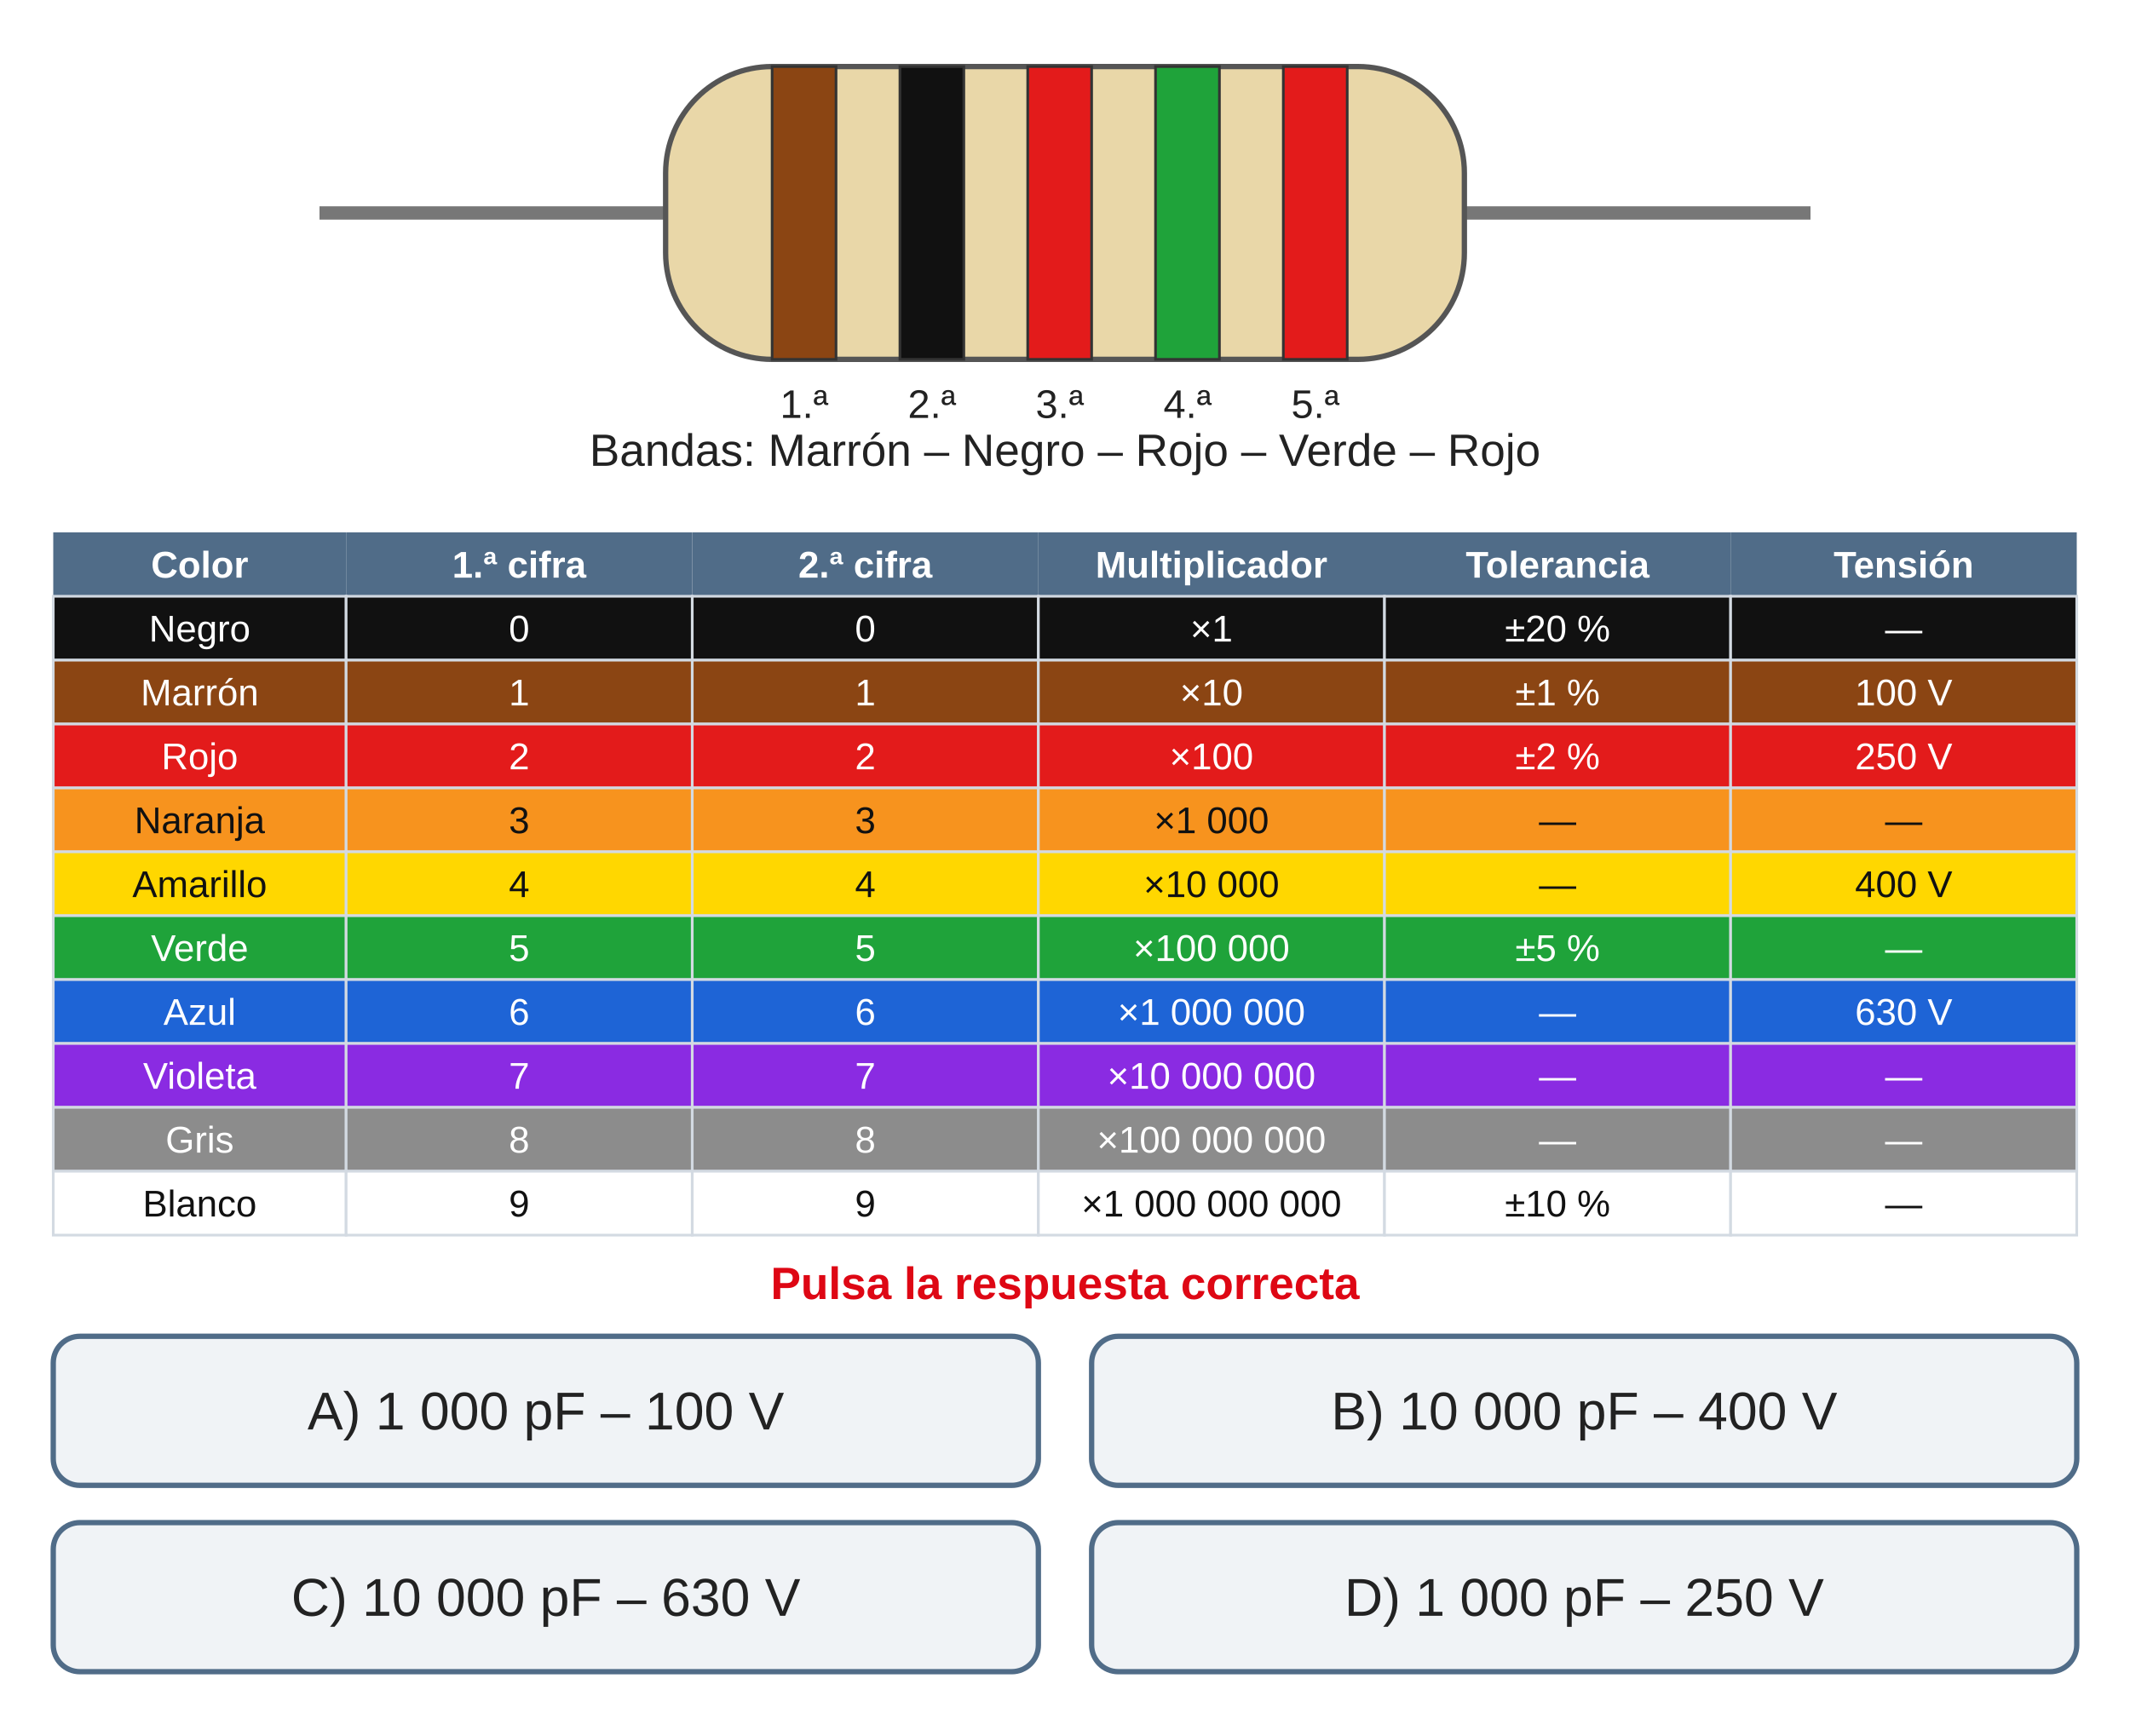
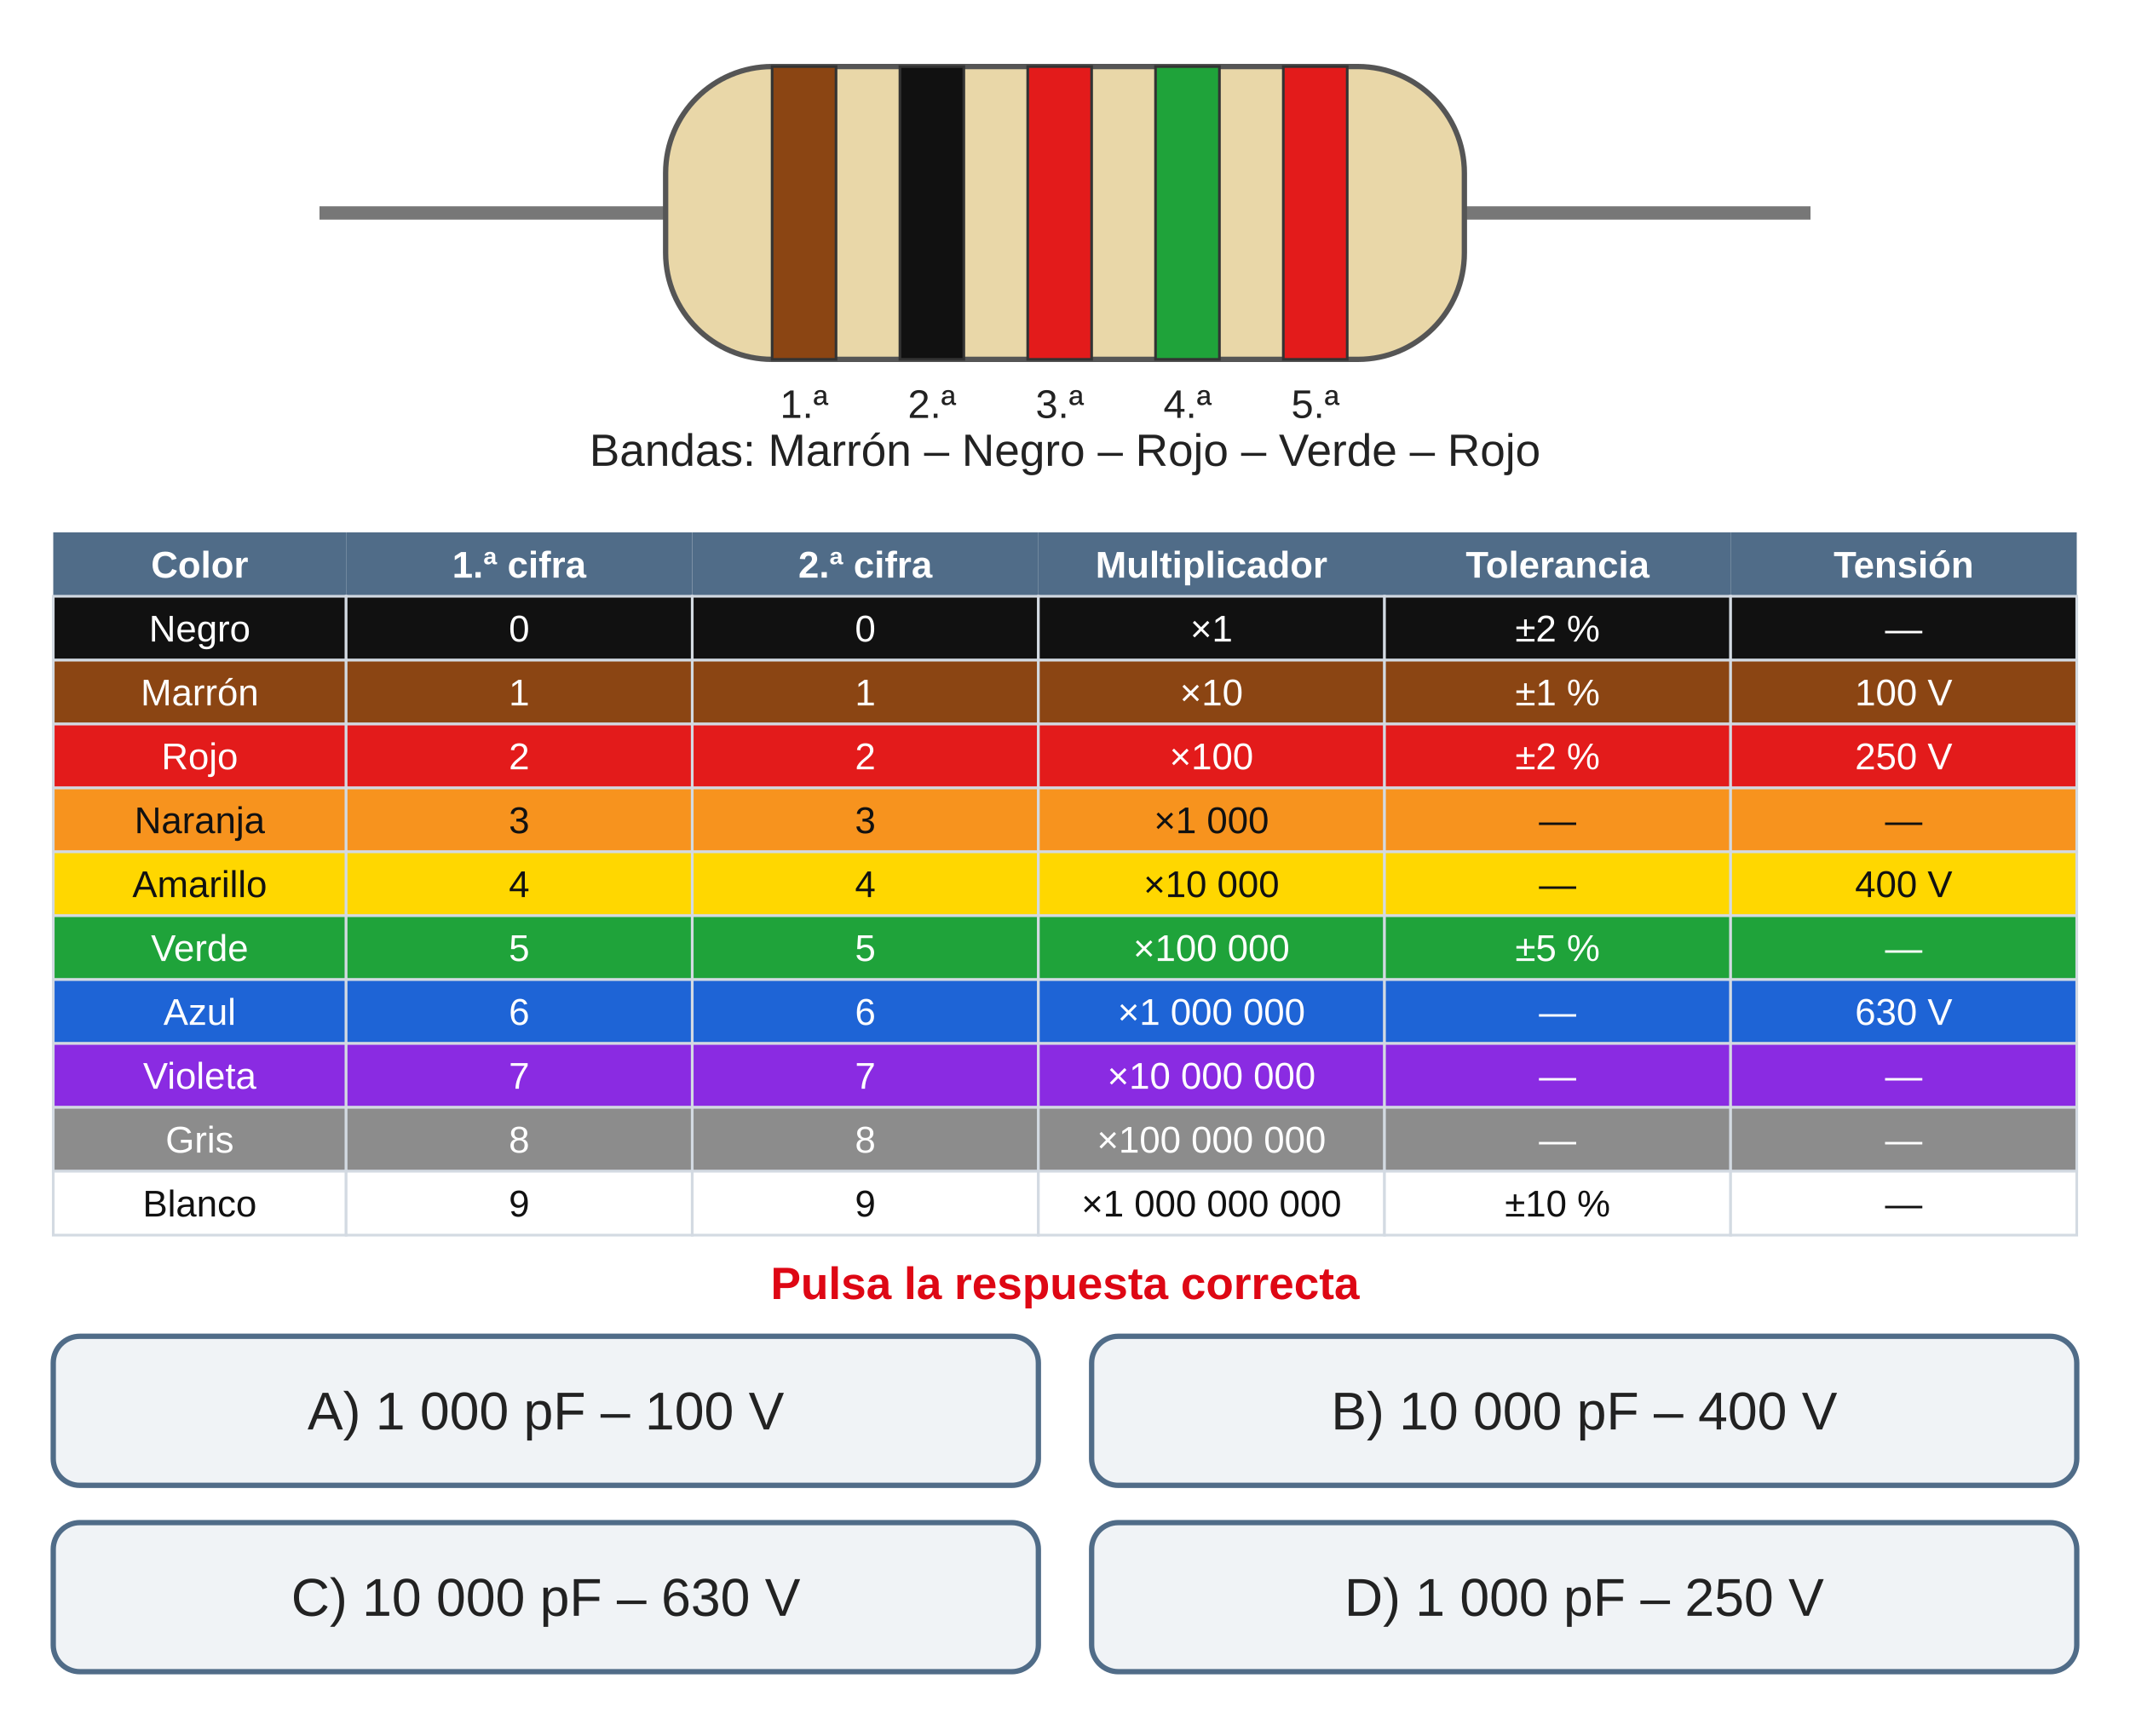
<svg xmlns="http://www.w3.org/2000/svg" viewBox="0 0 800 652" width="800" height="652">
  <rect width="800" height="2000" fill="#fff" />
  <line x1="120" y1="80" x2="680" y2="80" stroke="#777" stroke-width="5" />
  <rect x="250" y="25" width="300" height="110" rx="40" fill="#E9D7A8" stroke="#555" stroke-width="2" />
  <rect x="290" y="25.0" width="24" height="110" fill="#8B4513" stroke="#333" stroke-width="1" />
  <text x="302" y="157.0" font-family="Arial, Helvetica, sans-serif" font-size="15" text-anchor="middle" fill="#222">1.ª</text>
  <rect x="338" y="25.0" width="24" height="110" fill="#111" stroke="#333" stroke-width="1" />
  <text x="350" y="157.0" font-family="Arial, Helvetica, sans-serif" font-size="15" text-anchor="middle" fill="#222">2.ª</text>
  <rect x="386" y="25.0" width="24" height="110" fill="#E31B1B" stroke="#333" stroke-width="1" />
  <text x="398" y="157.0" font-family="Arial, Helvetica, sans-serif" font-size="15" text-anchor="middle" fill="#222">3.ª</text>
  <rect x="434" y="25.0" width="24" height="110" fill="#1FA33A" stroke="#333" stroke-width="1" />
  <text x="446" y="157.0" font-family="Arial, Helvetica, sans-serif" font-size="15" text-anchor="middle" fill="#222">4.ª</text>
  <rect x="482" y="25.0" width="24" height="110" fill="#E31B1B" stroke="#333" stroke-width="1" />
  <text x="494" y="157.0" font-family="Arial, Helvetica, sans-serif" font-size="15" text-anchor="middle" fill="#222">5.ª</text>
  <text x="400.0" y="175" font-family="Arial, Helvetica, sans-serif" font-size="17" text-anchor="middle" fill="#222">Bandas: Marrón – Negro – Rojo – Verde – Rojo</text>
  <rect x="20" y="200" width="110" height="24" fill="#506C88" />
  <text x="75.0" y="217" font-family="Arial, Helvetica, sans-serif" font-size="14" font-weight="bold" text-anchor="middle" fill="#fff">Color</text>
  <rect x="130" y="200" width="130" height="24" fill="#506C88" />
  <text x="195.0" y="217" font-family="Arial, Helvetica, sans-serif" font-size="14" font-weight="bold" text-anchor="middle" fill="#fff">1.ª cifra</text>
  <rect x="260" y="200" width="130" height="24" fill="#506C88" />
  <text x="325.0" y="217" font-family="Arial, Helvetica, sans-serif" font-size="14" font-weight="bold" text-anchor="middle" fill="#fff">2.ª cifra</text>
  <rect x="390" y="200" width="130" height="24" fill="#506C88" />
  <text x="455.0" y="217" font-family="Arial, Helvetica, sans-serif" font-size="14" font-weight="bold" text-anchor="middle" fill="#fff">Multiplicador</text>
  <rect x="520" y="200" width="130" height="24" fill="#506C88" />
  <text x="585.0" y="217" font-family="Arial, Helvetica, sans-serif" font-size="14" font-weight="bold" text-anchor="middle" fill="#fff">Tolerancia</text>
  <rect x="650" y="200" width="130" height="24" fill="#506C88" />
  <text x="715.0" y="217" font-family="Arial, Helvetica, sans-serif" font-size="14" font-weight="bold" text-anchor="middle" fill="#fff">Tensión</text>
  <rect x="20" y="224" width="110" height="24" fill="#111" stroke="#D3DAE2" stroke-width="1" />
  <text x="75.0" y="241" font-family="Arial, Helvetica, sans-serif" font-size="14" text-anchor="middle" fill="#fff">Negro</text>
  <rect x="130" y="224" width="130" height="24" fill="#111" stroke="#D3DAE2" stroke-width="1" />
  <text x="195.0" y="241" font-family="Arial, Helvetica, sans-serif" font-size="14" text-anchor="middle" fill="#fff">0</text>
  <rect x="260" y="224" width="130" height="24" fill="#111" stroke="#D3DAE2" stroke-width="1" />
  <text x="325.0" y="241" font-family="Arial, Helvetica, sans-serif" font-size="14" text-anchor="middle" fill="#fff">0</text>
  <rect x="390" y="224" width="130" height="24" fill="#111" stroke="#D3DAE2" stroke-width="1" />
  <text x="455.0" y="241" font-family="Arial, Helvetica, sans-serif" font-size="14" text-anchor="middle" fill="#fff">×1</text>
  <rect x="520" y="224" width="130" height="24" fill="#111" stroke="#D3DAE2" stroke-width="1" />
-   <text x="585.0" y="241" font-family="Arial, Helvetica, sans-serif" font-size="14" text-anchor="middle" fill="#fff">±20 %</text>
+   <text x="585.0" y="241" font-family="Arial, Helvetica, sans-serif" font-size="14" text-anchor="middle" fill="#fff">±2 %</text>
  <rect x="650" y="224" width="130" height="24" fill="#111" stroke="#D3DAE2" stroke-width="1" />
  <text x="715.0" y="241" font-family="Arial, Helvetica, sans-serif" font-size="14" text-anchor="middle" fill="#fff">—</text>
  <rect x="20" y="248" width="110" height="24" fill="#8B4513" stroke="#D3DAE2" stroke-width="1" />
  <text x="75.0" y="265" font-family="Arial, Helvetica, sans-serif" font-size="14" text-anchor="middle" fill="#fff">Marrón</text>
  <rect x="130" y="248" width="130" height="24" fill="#8B4513" stroke="#D3DAE2" stroke-width="1" />
  <text x="195.0" y="265" font-family="Arial, Helvetica, sans-serif" font-size="14" text-anchor="middle" fill="#fff">1</text>
  <rect x="260" y="248" width="130" height="24" fill="#8B4513" stroke="#D3DAE2" stroke-width="1" />
  <text x="325.0" y="265" font-family="Arial, Helvetica, sans-serif" font-size="14" text-anchor="middle" fill="#fff">1</text>
  <rect x="390" y="248" width="130" height="24" fill="#8B4513" stroke="#D3DAE2" stroke-width="1" />
  <text x="455.0" y="265" font-family="Arial, Helvetica, sans-serif" font-size="14" text-anchor="middle" fill="#fff">×10</text>
  <rect x="520" y="248" width="130" height="24" fill="#8B4513" stroke="#D3DAE2" stroke-width="1" />
  <text x="585.0" y="265" font-family="Arial, Helvetica, sans-serif" font-size="14" text-anchor="middle" fill="#fff">±1 %</text>
  <rect x="650" y="248" width="130" height="24" fill="#8B4513" stroke="#D3DAE2" stroke-width="1" />
  <text x="715.0" y="265" font-family="Arial, Helvetica, sans-serif" font-size="14" text-anchor="middle" fill="#fff">100 V</text>
  <rect x="20" y="272" width="110" height="24" fill="#E31B1B" stroke="#D3DAE2" stroke-width="1" />
  <text x="75.0" y="289" font-family="Arial, Helvetica, sans-serif" font-size="14" text-anchor="middle" fill="#fff">Rojo</text>
  <rect x="130" y="272" width="130" height="24" fill="#E31B1B" stroke="#D3DAE2" stroke-width="1" />
  <text x="195.0" y="289" font-family="Arial, Helvetica, sans-serif" font-size="14" text-anchor="middle" fill="#fff">2</text>
  <rect x="260" y="272" width="130" height="24" fill="#E31B1B" stroke="#D3DAE2" stroke-width="1" />
  <text x="325.0" y="289" font-family="Arial, Helvetica, sans-serif" font-size="14" text-anchor="middle" fill="#fff">2</text>
  <rect x="390" y="272" width="130" height="24" fill="#E31B1B" stroke="#D3DAE2" stroke-width="1" />
  <text x="455.0" y="289" font-family="Arial, Helvetica, sans-serif" font-size="14" text-anchor="middle" fill="#fff">×100</text>
  <rect x="520" y="272" width="130" height="24" fill="#E31B1B" stroke="#D3DAE2" stroke-width="1" />
  <text x="585.0" y="289" font-family="Arial, Helvetica, sans-serif" font-size="14" text-anchor="middle" fill="#fff">±2 %</text>
  <rect x="650" y="272" width="130" height="24" fill="#E31B1B" stroke="#D3DAE2" stroke-width="1" />
  <text x="715.0" y="289" font-family="Arial, Helvetica, sans-serif" font-size="14" text-anchor="middle" fill="#fff">250 V</text>
  <rect x="20" y="296" width="110" height="24" fill="#F7931E" stroke="#D3DAE2" stroke-width="1" />
  <text x="75.0" y="313" font-family="Arial, Helvetica, sans-serif" font-size="14" text-anchor="middle" fill="#111">Naranja</text>
  <rect x="130" y="296" width="130" height="24" fill="#F7931E" stroke="#D3DAE2" stroke-width="1" />
  <text x="195.0" y="313" font-family="Arial, Helvetica, sans-serif" font-size="14" text-anchor="middle" fill="#111">3</text>
  <rect x="260" y="296" width="130" height="24" fill="#F7931E" stroke="#D3DAE2" stroke-width="1" />
  <text x="325.0" y="313" font-family="Arial, Helvetica, sans-serif" font-size="14" text-anchor="middle" fill="#111">3</text>
  <rect x="390" y="296" width="130" height="24" fill="#F7931E" stroke="#D3DAE2" stroke-width="1" />
  <text x="455.0" y="313" font-family="Arial, Helvetica, sans-serif" font-size="14" text-anchor="middle" fill="#111">×1 000</text>
  <rect x="520" y="296" width="130" height="24" fill="#F7931E" stroke="#D3DAE2" stroke-width="1" />
  <text x="585.0" y="313" font-family="Arial, Helvetica, sans-serif" font-size="14" text-anchor="middle" fill="#111">—</text>
  <rect x="650" y="296" width="130" height="24" fill="#F7931E" stroke="#D3DAE2" stroke-width="1" />
  <text x="715.0" y="313" font-family="Arial, Helvetica, sans-serif" font-size="14" text-anchor="middle" fill="#111">—</text>
  <rect x="20" y="320" width="110" height="24" fill="#FFD700" stroke="#D3DAE2" stroke-width="1" />
  <text x="75.0" y="337" font-family="Arial, Helvetica, sans-serif" font-size="14" text-anchor="middle" fill="#111">Amarillo</text>
  <rect x="130" y="320" width="130" height="24" fill="#FFD700" stroke="#D3DAE2" stroke-width="1" />
  <text x="195.0" y="337" font-family="Arial, Helvetica, sans-serif" font-size="14" text-anchor="middle" fill="#111">4</text>
  <rect x="260" y="320" width="130" height="24" fill="#FFD700" stroke="#D3DAE2" stroke-width="1" />
  <text x="325.0" y="337" font-family="Arial, Helvetica, sans-serif" font-size="14" text-anchor="middle" fill="#111">4</text>
  <rect x="390" y="320" width="130" height="24" fill="#FFD700" stroke="#D3DAE2" stroke-width="1" />
  <text x="455.0" y="337" font-family="Arial, Helvetica, sans-serif" font-size="14" text-anchor="middle" fill="#111">×10 000</text>
  <rect x="520" y="320" width="130" height="24" fill="#FFD700" stroke="#D3DAE2" stroke-width="1" />
  <text x="585.0" y="337" font-family="Arial, Helvetica, sans-serif" font-size="14" text-anchor="middle" fill="#111">—</text>
  <rect x="650" y="320" width="130" height="24" fill="#FFD700" stroke="#D3DAE2" stroke-width="1" />
  <text x="715.0" y="337" font-family="Arial, Helvetica, sans-serif" font-size="14" text-anchor="middle" fill="#111">400 V</text>
  <rect x="20" y="344" width="110" height="24" fill="#1FA33A" stroke="#D3DAE2" stroke-width="1" />
  <text x="75.0" y="361" font-family="Arial, Helvetica, sans-serif" font-size="14" text-anchor="middle" fill="#fff">Verde</text>
  <rect x="130" y="344" width="130" height="24" fill="#1FA33A" stroke="#D3DAE2" stroke-width="1" />
  <text x="195.0" y="361" font-family="Arial, Helvetica, sans-serif" font-size="14" text-anchor="middle" fill="#fff">5</text>
  <rect x="260" y="344" width="130" height="24" fill="#1FA33A" stroke="#D3DAE2" stroke-width="1" />
  <text x="325.0" y="361" font-family="Arial, Helvetica, sans-serif" font-size="14" text-anchor="middle" fill="#fff">5</text>
  <rect x="390" y="344" width="130" height="24" fill="#1FA33A" stroke="#D3DAE2" stroke-width="1" />
  <text x="455.0" y="361" font-family="Arial, Helvetica, sans-serif" font-size="14" text-anchor="middle" fill="#fff">×100 000</text>
  <rect x="520" y="344" width="130" height="24" fill="#1FA33A" stroke="#D3DAE2" stroke-width="1" />
  <text x="585.0" y="361" font-family="Arial, Helvetica, sans-serif" font-size="14" text-anchor="middle" fill="#fff">±5 %</text>
  <rect x="650" y="344" width="130" height="24" fill="#1FA33A" stroke="#D3DAE2" stroke-width="1" />
  <text x="715.0" y="361" font-family="Arial, Helvetica, sans-serif" font-size="14" text-anchor="middle" fill="#fff">—</text>
  <rect x="20" y="368" width="110" height="24" fill="#1E64D6" stroke="#D3DAE2" stroke-width="1" />
  <text x="75.0" y="385" font-family="Arial, Helvetica, sans-serif" font-size="14" text-anchor="middle" fill="#fff">Azul</text>
  <rect x="130" y="368" width="130" height="24" fill="#1E64D6" stroke="#D3DAE2" stroke-width="1" />
  <text x="195.0" y="385" font-family="Arial, Helvetica, sans-serif" font-size="14" text-anchor="middle" fill="#fff">6</text>
  <rect x="260" y="368" width="130" height="24" fill="#1E64D6" stroke="#D3DAE2" stroke-width="1" />
  <text x="325.0" y="385" font-family="Arial, Helvetica, sans-serif" font-size="14" text-anchor="middle" fill="#fff">6</text>
  <rect x="390" y="368" width="130" height="24" fill="#1E64D6" stroke="#D3DAE2" stroke-width="1" />
  <text x="455.0" y="385" font-family="Arial, Helvetica, sans-serif" font-size="14" text-anchor="middle" fill="#fff">×1 000 000</text>
  <rect x="520" y="368" width="130" height="24" fill="#1E64D6" stroke="#D3DAE2" stroke-width="1" />
  <text x="585.0" y="385" font-family="Arial, Helvetica, sans-serif" font-size="14" text-anchor="middle" fill="#fff">—</text>
  <rect x="650" y="368" width="130" height="24" fill="#1E64D6" stroke="#D3DAE2" stroke-width="1" />
  <text x="715.0" y="385" font-family="Arial, Helvetica, sans-serif" font-size="14" text-anchor="middle" fill="#fff">630 V</text>
  <rect x="20" y="392" width="110" height="24" fill="#8A2BE2" stroke="#D3DAE2" stroke-width="1" />
  <text x="75.0" y="409" font-family="Arial, Helvetica, sans-serif" font-size="14" text-anchor="middle" fill="#fff">Violeta</text>
  <rect x="130" y="392" width="130" height="24" fill="#8A2BE2" stroke="#D3DAE2" stroke-width="1" />
  <text x="195.0" y="409" font-family="Arial, Helvetica, sans-serif" font-size="14" text-anchor="middle" fill="#fff">7</text>
  <rect x="260" y="392" width="130" height="24" fill="#8A2BE2" stroke="#D3DAE2" stroke-width="1" />
  <text x="325.0" y="409" font-family="Arial, Helvetica, sans-serif" font-size="14" text-anchor="middle" fill="#fff">7</text>
  <rect x="390" y="392" width="130" height="24" fill="#8A2BE2" stroke="#D3DAE2" stroke-width="1" />
  <text x="455.0" y="409" font-family="Arial, Helvetica, sans-serif" font-size="14" text-anchor="middle" fill="#fff">×10 000 000</text>
  <rect x="520" y="392" width="130" height="24" fill="#8A2BE2" stroke="#D3DAE2" stroke-width="1" />
  <text x="585.0" y="409" font-family="Arial, Helvetica, sans-serif" font-size="14" text-anchor="middle" fill="#fff">—</text>
  <rect x="650" y="392" width="130" height="24" fill="#8A2BE2" stroke="#D3DAE2" stroke-width="1" />
  <text x="715.0" y="409" font-family="Arial, Helvetica, sans-serif" font-size="14" text-anchor="middle" fill="#fff">—</text>
  <rect x="20" y="416" width="110" height="24" fill="#8C8C8C" stroke="#D3DAE2" stroke-width="1" />
  <text x="75.0" y="433" font-family="Arial, Helvetica, sans-serif" font-size="14" text-anchor="middle" fill="#fff">Gris</text>
  <rect x="130" y="416" width="130" height="24" fill="#8C8C8C" stroke="#D3DAE2" stroke-width="1" />
  <text x="195.0" y="433" font-family="Arial, Helvetica, sans-serif" font-size="14" text-anchor="middle" fill="#fff">8</text>
  <rect x="260" y="416" width="130" height="24" fill="#8C8C8C" stroke="#D3DAE2" stroke-width="1" />
  <text x="325.0" y="433" font-family="Arial, Helvetica, sans-serif" font-size="14" text-anchor="middle" fill="#fff">8</text>
  <rect x="390" y="416" width="130" height="24" fill="#8C8C8C" stroke="#D3DAE2" stroke-width="1" />
  <text x="455.0" y="433" font-family="Arial, Helvetica, sans-serif" font-size="14" text-anchor="middle" fill="#fff">×100 000 000</text>
  <rect x="520" y="416" width="130" height="24" fill="#8C8C8C" stroke="#D3DAE2" stroke-width="1" />
  <text x="585.0" y="433" font-family="Arial, Helvetica, sans-serif" font-size="14" text-anchor="middle" fill="#fff">—</text>
  <rect x="650" y="416" width="130" height="24" fill="#8C8C8C" stroke="#D3DAE2" stroke-width="1" />
  <text x="715.0" y="433" font-family="Arial, Helvetica, sans-serif" font-size="14" text-anchor="middle" fill="#fff">—</text>
  <rect x="20" y="440" width="110" height="24" fill="#FFFFFF" stroke="#D3DAE2" stroke-width="1" />
  <text x="75.0" y="457" font-family="Arial, Helvetica, sans-serif" font-size="14" text-anchor="middle" fill="#111">Blanco</text>
  <rect x="130" y="440" width="130" height="24" fill="#FFFFFF" stroke="#D3DAE2" stroke-width="1" />
  <text x="195.0" y="457" font-family="Arial, Helvetica, sans-serif" font-size="14" text-anchor="middle" fill="#111">9</text>
  <rect x="260" y="440" width="130" height="24" fill="#FFFFFF" stroke="#D3DAE2" stroke-width="1" />
  <text x="325.0" y="457" font-family="Arial, Helvetica, sans-serif" font-size="14" text-anchor="middle" fill="#111">9</text>
  <rect x="390" y="440" width="130" height="24" fill="#FFFFFF" stroke="#D3DAE2" stroke-width="1" />
  <text x="455.0" y="457" font-family="Arial, Helvetica, sans-serif" font-size="14" text-anchor="middle" fill="#111">×1 000 000 000</text>
  <rect x="520" y="440" width="130" height="24" fill="#FFFFFF" stroke="#D3DAE2" stroke-width="1" />
  <text x="585.0" y="457" font-family="Arial, Helvetica, sans-serif" font-size="14" text-anchor="middle" fill="#111">±10 %</text>
  <rect x="650" y="440" width="130" height="24" fill="#FFFFFF" stroke="#D3DAE2" stroke-width="1" />
  <text x="715.0" y="457" font-family="Arial, Helvetica, sans-serif" font-size="14" text-anchor="middle" fill="#111">—</text>
  <text x="400.0" y="488" font-family="Arial, Helvetica, sans-serif" font-size="17" font-weight="bold" text-anchor="middle" fill="#DE0714">Pulsa la respuesta correcta</text>
  <rect x="20" y="502" width="370" height="56" rx="10" fill="#F0F3F6" stroke="#506C88" stroke-width="2" />
  <text x="205.0" y="537" font-family="Arial, Helvetica, sans-serif" font-size="20" text-anchor="middle" fill="#222">A)  1 000 pF – 100 V</text>
  <rect x="410" y="502" width="370" height="56" rx="10" fill="#F0F3F6" stroke="#506C88" stroke-width="2" />
  <text x="595.0" y="537" font-family="Arial, Helvetica, sans-serif" font-size="20" text-anchor="middle" fill="#222">B)  10 000 pF – 400 V</text>
  <rect x="20" y="572" width="370" height="56" rx="10" fill="#F0F3F6" stroke="#506C88" stroke-width="2" />
  <text x="205.0" y="607" font-family="Arial, Helvetica, sans-serif" font-size="20" text-anchor="middle" fill="#222">C)  10 000 pF – 630 V</text>
  <rect x="410" y="572" width="370" height="56" rx="10" fill="#F0F3F6" stroke="#506C88" stroke-width="2" />
  <text x="595.0" y="607" font-family="Arial, Helvetica, sans-serif" font-size="20" text-anchor="middle" fill="#222">D)  1 000 pF – 250 V</text>
</svg>
